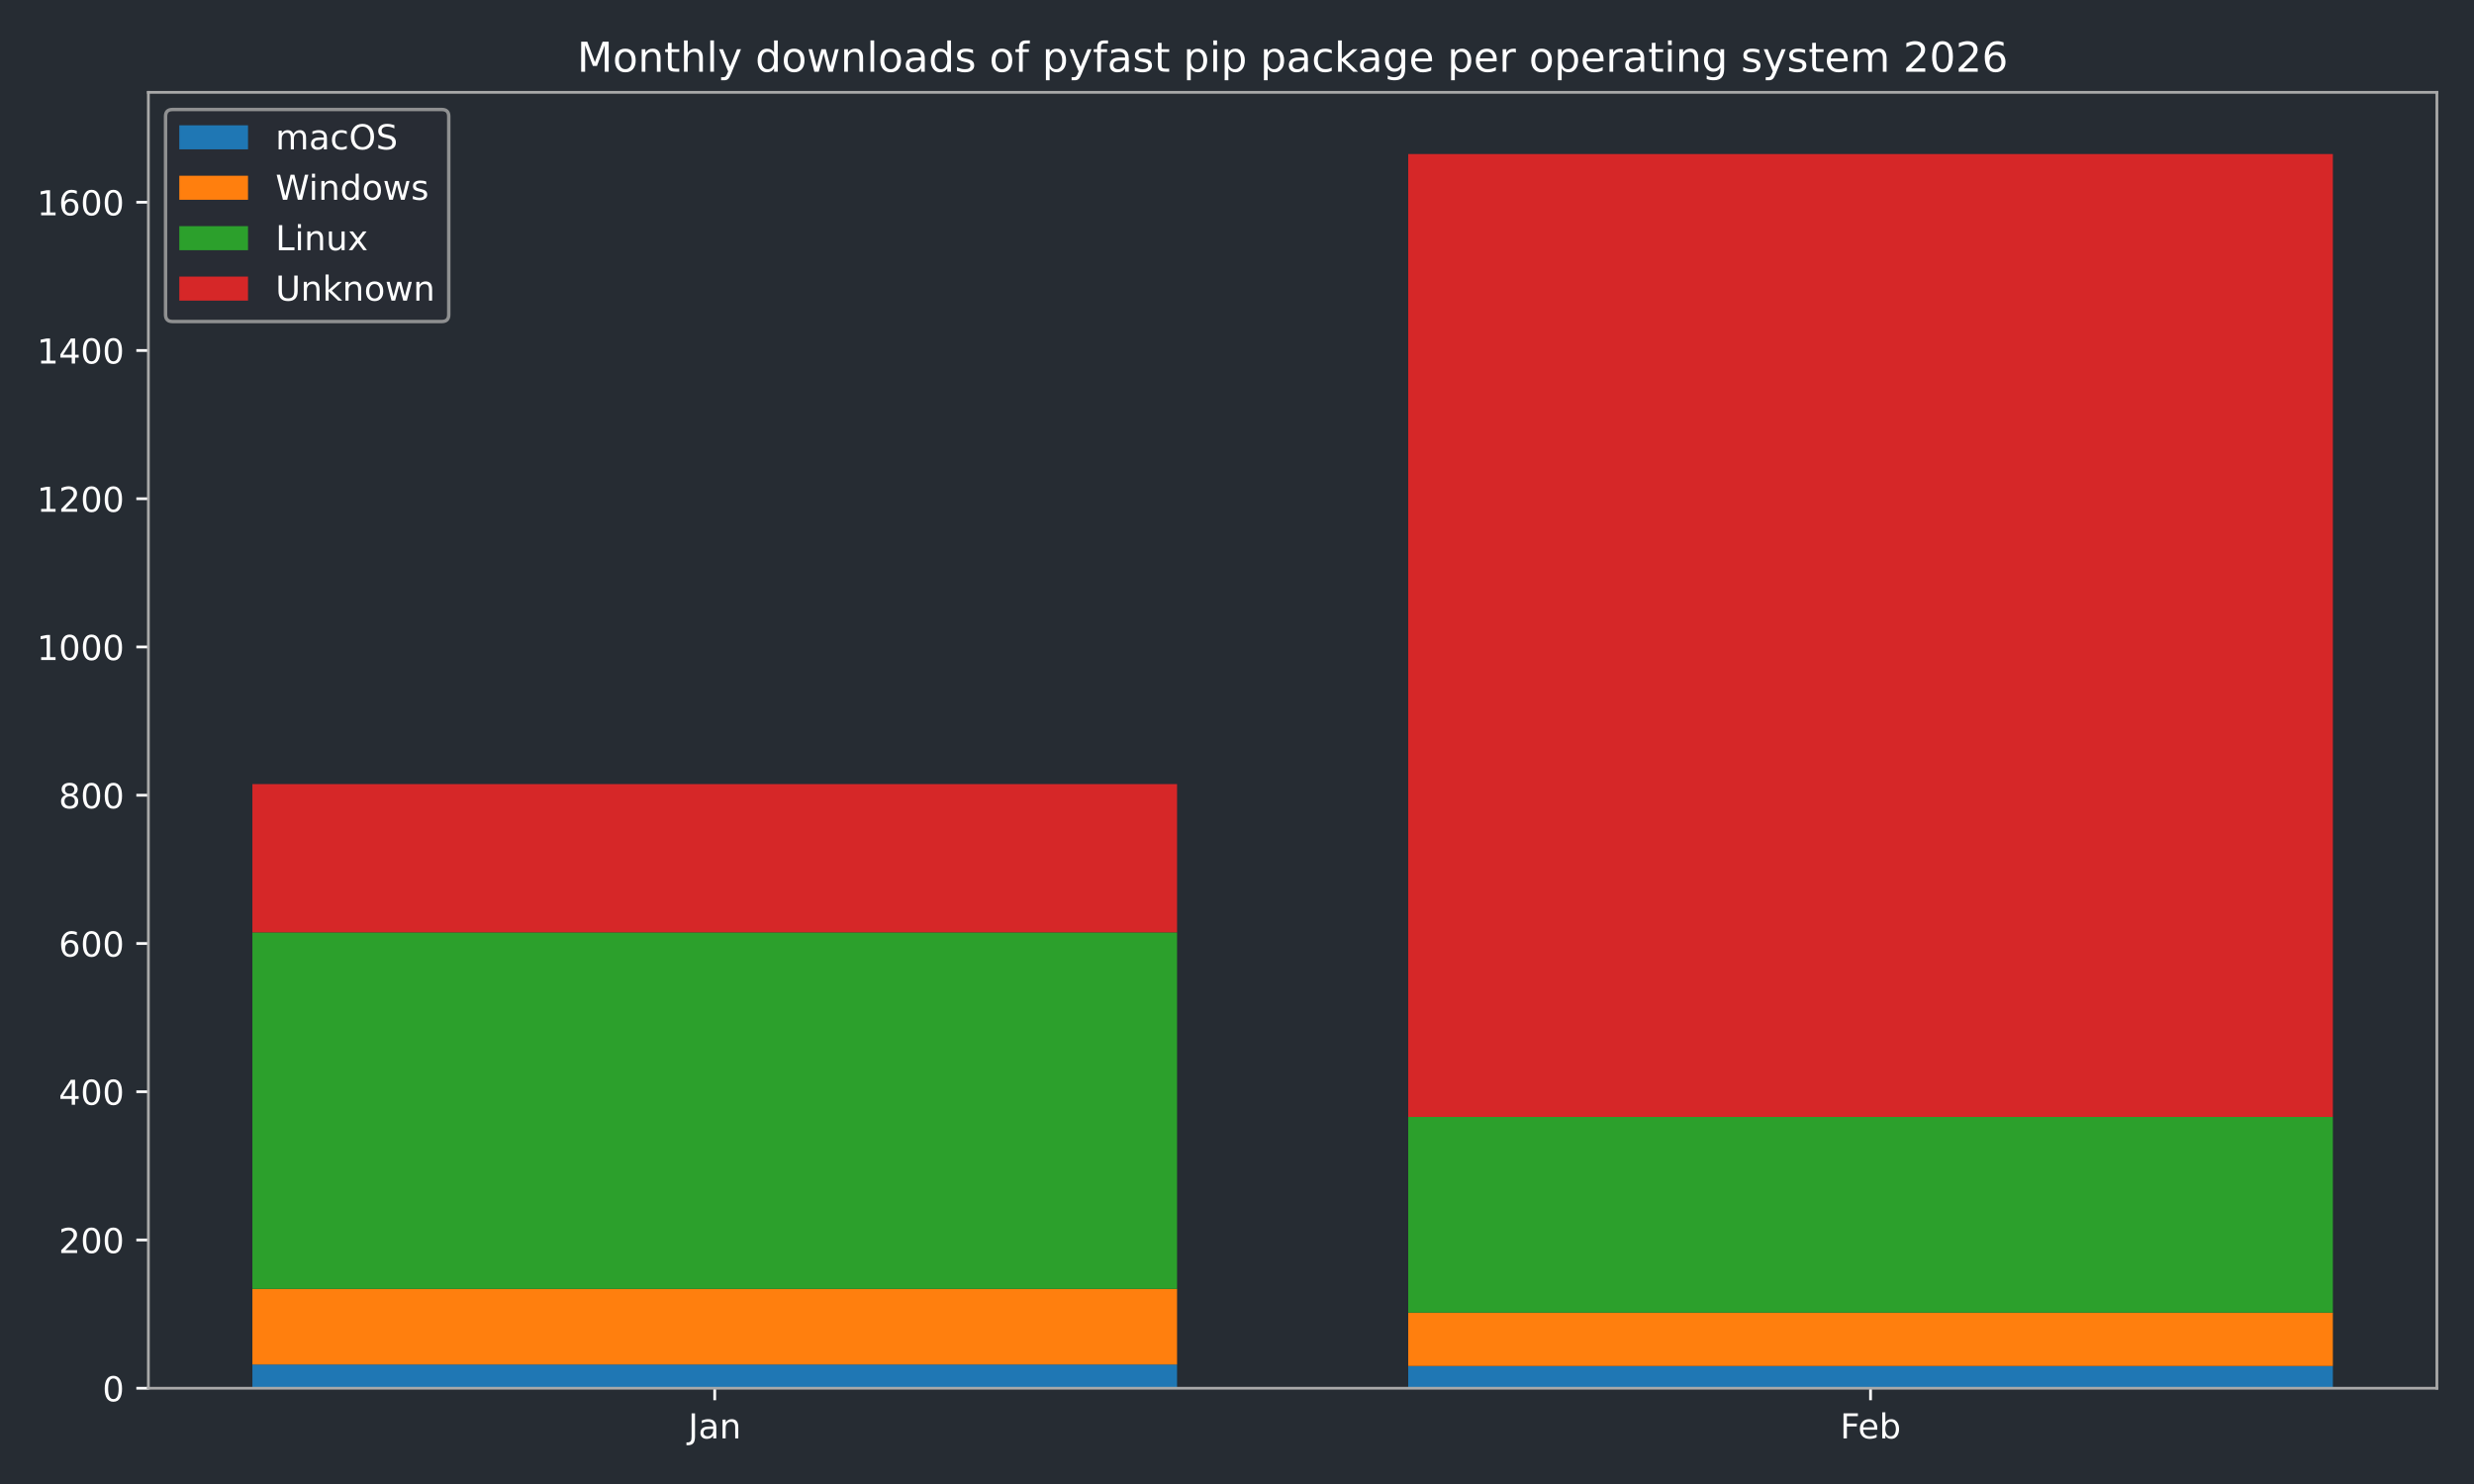
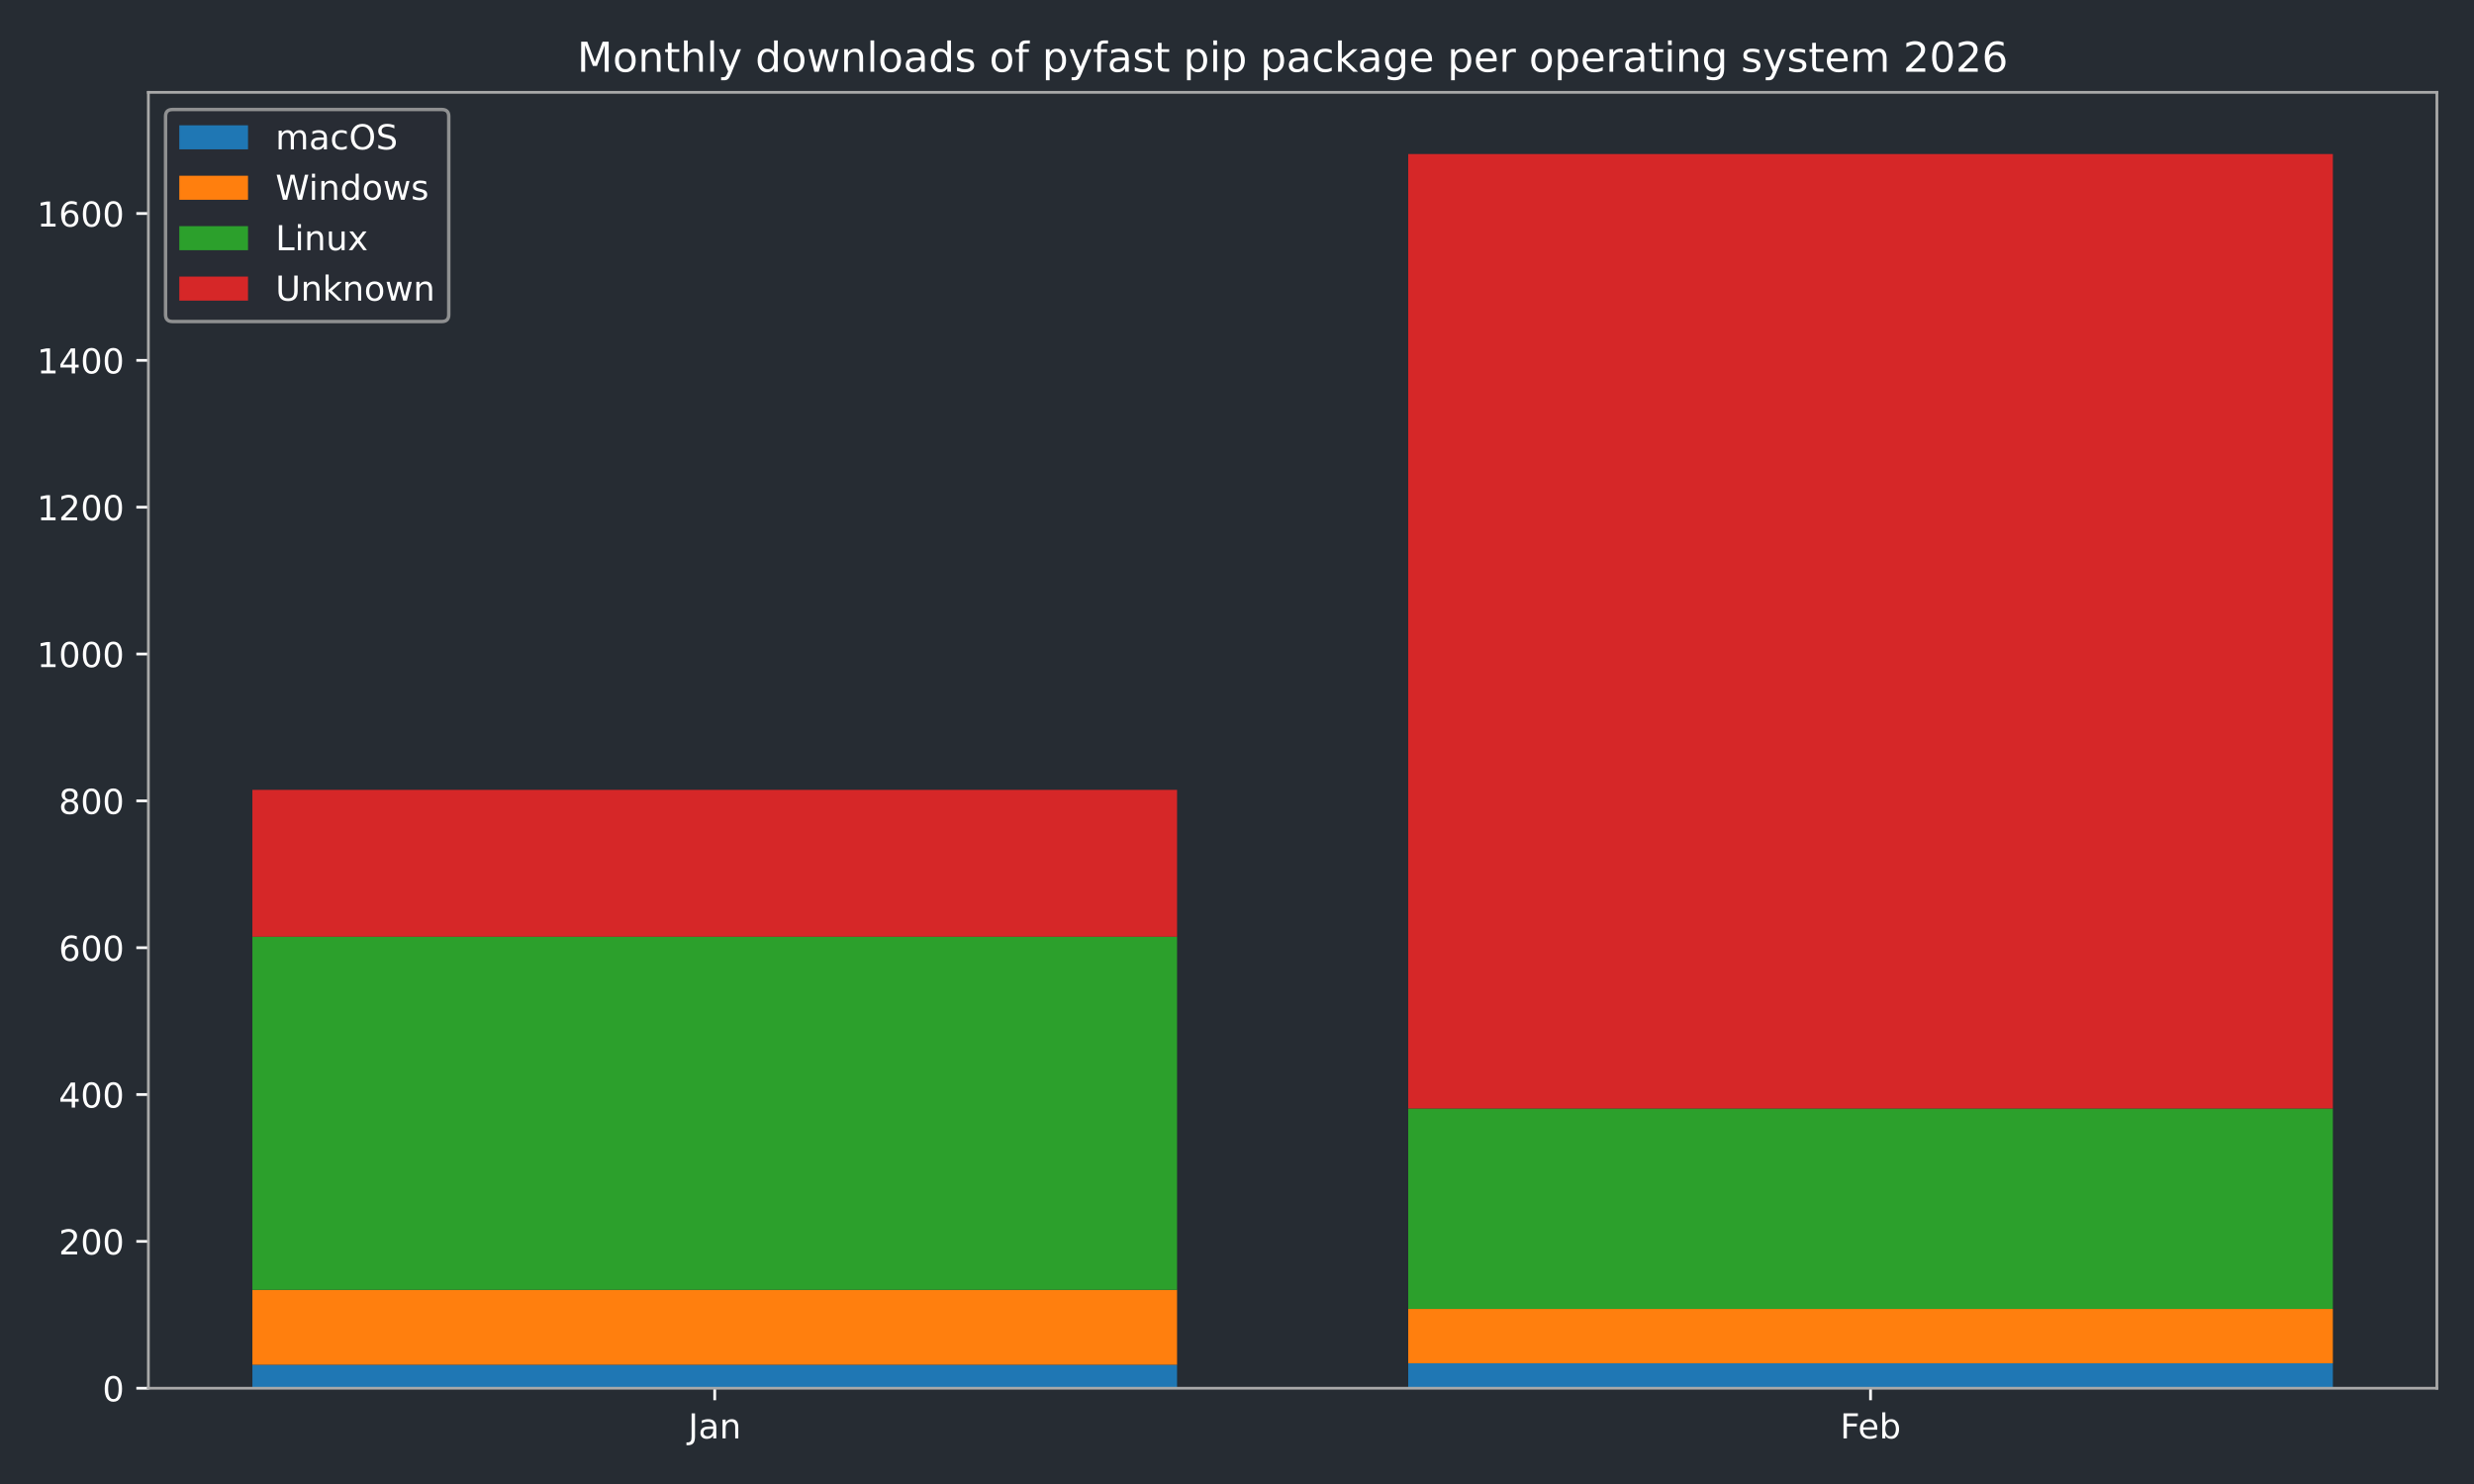
<svg xmlns="http://www.w3.org/2000/svg" xmlns:xlink="http://www.w3.org/1999/xlink" width="720pt" height="432pt" viewBox="0 0 720 432" version="1.1">
  <defs>
    <style type="text/css">*{stroke-linejoin: round; stroke-linecap: butt}</style>
  </defs>
  <g id="figure_1">
    <g id="patch_1">
      <path d="M 0 432  L 720 432  L 720 0  L 0 0  z " style="fill: #262c33" />
    </g>
    <g id="axes_1">
      <g id="patch_2">
        <path d="M 43.18 404.12  L 709.2 404.12  L 709.2 26.88  L 43.18 26.88  z " style="fill: #262c33" />
      </g>
      <g id="patch_3">
-         <path d="M 73.454 404.12  L 342.553 404.12  L 342.553 397.215  L 73.454 397.215  z " clip-path="url(#pef0b77d63d)" style="fill: #1f77b4" />
+         <path d="M 73.454 404.12  L 342.553 404.12  L 342.553 397.281  L 73.454 397.281  z " clip-path="url(#p36e31c969a)" style="fill: #1f77b4" />
      </g>
      <g id="patch_4">
-         <path d="M 409.827 404.12  L 678.926 404.12  L 678.926 397.647  L 409.827 397.647  z " clip-path="url(#pef0b77d63d)" style="fill: #1f77b4" />
+         <path d="M 409.827 404.12  L 678.926 404.12  L 678.926 396.853  L 409.827 396.853  z " clip-path="url(#p36e31c969a)" style="fill: #1f77b4" />
      </g>
      <g id="patch_5">
-         <path d="M 73.454 397.215  L 342.553 397.215  L 342.553 375.205  L 73.454 375.205  z " clip-path="url(#pef0b77d63d)" style="fill: #ff7f0e" />
+         <path d="M 73.454 397.281  L 342.553 397.281  L 342.553 375.48  L 73.454 375.48  z " clip-path="url(#p36e31c969a)" style="fill: #ff7f0e" />
      </g>
      <g id="patch_6">
-         <path d="M 409.827 397.647  L 678.926 397.647  L 678.926 382.11  L 409.827 382.11  z " clip-path="url(#pef0b77d63d)" style="fill: #ff7f0e" />
+         <path d="M 409.827 396.853  L 678.926 396.853  L 678.926 381.037  L 409.827 381.037  z " clip-path="url(#p36e31c969a)" style="fill: #ff7f0e" />
      </g>
      <g id="patch_7">
-         <path d="M 73.454 375.205  L 342.553 375.205  L 342.553 271.414  L 73.454 271.414  z " clip-path="url(#pef0b77d63d)" style="fill: #2ca02c" />
+         <path d="M 73.454 375.48  L 342.553 375.48  L 342.553 272.677  L 73.454 272.677  z " clip-path="url(#p36e31c969a)" style="fill: #2ca02c" />
      </g>
      <g id="patch_8">
-         <path d="M 409.827 382.11  L 678.926 382.11  L 678.926 325.144  L 409.827 325.144  z " clip-path="url(#pef0b77d63d)" style="fill: #2ca02c" />
+         <path d="M 409.827 381.037  L 678.926 381.037  L 678.926 322.69  L 409.827 322.69  z " clip-path="url(#p36e31c969a)" style="fill: #2ca02c" />
      </g>
      <g id="patch_9">
-         <path d="M 73.454 271.414  L 342.553 271.414  L 342.553 228.258  L 73.454 228.258  z " clip-path="url(#pef0b77d63d)" style="fill: #d62728" />
+         <path d="M 73.454 272.677  L 342.553 272.677  L 342.553 229.932  L 73.454 229.932  z " clip-path="url(#p36e31c969a)" style="fill: #d62728" />
      </g>
      <g id="patch_10">
-         <path d="M 409.827 325.144  L 678.926 325.144  L 678.926 44.844  L 409.827 44.844  z " clip-path="url(#pef0b77d63d)" style="fill: #d62728" />
+         <path d="M 409.827 322.69  L 678.926 322.69  L 678.926 44.844  L 409.827 44.844  z " clip-path="url(#p36e31c969a)" style="fill: #d62728" />
      </g>
      <g id="matplotlib.axis_1">
        <g id="xtick_1">
          <g id="line2d_1">
            <defs>
-               <path id="mf4a6180b9d" d="M 0 0  L 0 3.5  " style="stroke: #ffffff; stroke-width: 0.8" />
-             </defs>
-             <g>
-               <use xlink:href="#mf4a6180b9d" x="208.003" y="404.12" style="fill: #ffffff; stroke: #ffffff; stroke-width: 0.8" />
+               <path id="m9a041ff27e" d="M 0 0  L 0 3.5  " style="stroke: #ffffff; stroke-width: 0.8" />
+             </defs>
+             <g>
+               <use xlink:href="#m9a041ff27e" x="208.003" y="404.12" style="fill: #ffffff; stroke: #ffffff; stroke-width: 0.8" />
            </g>
          </g>
          <g id="text_1">
            <g style="fill: #ffffff" transform="translate(200.2953 418.7184) scale(0.1 -0.1)">
              <defs>
                <path id="DejaVuSans-4a" d="M 628 4666  L 1259 4666  L 1259 325  Q 1259 -519 939 -900  Q 619 -1281 -91 -1281  L -331 -1281  L -331 -750  L -134 -750  Q 284 -750 456 -515  Q 628 -281 628 325  L 628 4666  z " transform="scale(0.015625)" />
                <path id="DejaVuSans-61" d="M 2194 1759  Q 1497 1759 1228 1600  Q 959 1441 959 1056  Q 959 750 1161 570  Q 1363 391 1709 391  Q 2188 391 2477 730  Q 2766 1069 2766 1631  L 2766 1759  L 2194 1759  z M 3341 1997  L 3341 0  L 2766 0  L 2766 531  Q 2569 213 2275 61  Q 1981 -91 1556 -91  Q 1019 -91 701 211  Q 384 513 384 1019  Q 384 1609 779 1909  Q 1175 2209 1959 2209  L 2766 2209  L 2766 2266  Q 2766 2663 2505 2880  Q 2244 3097 1772 3097  Q 1472 3097 1187 3025  Q 903 2953 641 2809  L 641 3341  Q 956 3463 1253 3523  Q 1550 3584 1831 3584  Q 2591 3584 2966 3190  Q 3341 2797 3341 1997  z " transform="scale(0.015625)" />
                <path id="DejaVuSans-6e" d="M 3513 2113  L 3513 0  L 2938 0  L 2938 2094  Q 2938 2591 2744 2837  Q 2550 3084 2163 3084  Q 1697 3084 1428 2787  Q 1159 2491 1159 1978  L 1159 0  L 581 0  L 581 3500  L 1159 3500  L 1159 2956  Q 1366 3272 1645 3428  Q 1925 3584 2291 3584  Q 2894 3584 3203 3211  Q 3513 2838 3513 2113  z " transform="scale(0.015625)" />
              </defs>
              <use xlink:href="#DejaVuSans-4a" />
              <use xlink:href="#DejaVuSans-61" transform="translate(29.49219 0)" />
              <use xlink:href="#DejaVuSans-6e" transform="translate(90.77148 0)" />
            </g>
          </g>
        </g>
        <g id="xtick_2">
          <g id="line2d_2">
            <g>
-               <use xlink:href="#mf4a6180b9d" x="544.377" y="404.12" style="fill: #ffffff; stroke: #ffffff; stroke-width: 0.8" />
+               <use xlink:href="#m9a041ff27e" x="544.377" y="404.12" style="fill: #ffffff; stroke: #ffffff; stroke-width: 0.8" />
            </g>
          </g>
          <g id="text_2">
            <g style="fill: #ffffff" transform="translate(535.5253 418.7184) scale(0.1 -0.1)">
              <defs>
                <path id="DejaVuSans-46" d="M 628 4666  L 3309 4666  L 3309 4134  L 1259 4134  L 1259 2759  L 3109 2759  L 3109 2228  L 1259 2228  L 1259 0  L 628 0  L 628 4666  z " transform="scale(0.015625)" />
                <path id="DejaVuSans-65" d="M 3597 1894  L 3597 1613  L 953 1613  Q 991 1019 1311 708  Q 1631 397 2203 397  Q 2534 397 2845 478  Q 3156 559 3463 722  L 3463 178  Q 3153 47 2828 -22  Q 2503 -91 2169 -91  Q 1331 -91 842 396  Q 353 884 353 1716  Q 353 2575 817 3079  Q 1281 3584 2069 3584  Q 2775 3584 3186 3129  Q 3597 2675 3597 1894  z M 3022 2063  Q 3016 2534 2758 2815  Q 2500 3097 2075 3097  Q 1594 3097 1305 2825  Q 1016 2553 972 2059  L 3022 2063  z " transform="scale(0.015625)" />
                <path id="DejaVuSans-62" d="M 3116 1747  Q 3116 2381 2855 2742  Q 2594 3103 2138 3103  Q 1681 3103 1420 2742  Q 1159 2381 1159 1747  Q 1159 1113 1420 752  Q 1681 391 2138 391  Q 2594 391 2855 752  Q 3116 1113 3116 1747  z M 1159 2969  Q 1341 3281 1617 3432  Q 1894 3584 2278 3584  Q 2916 3584 3314 3078  Q 3713 2572 3713 1747  Q 3713 922 3314 415  Q 2916 -91 2278 -91  Q 1894 -91 1617 61  Q 1341 213 1159 525  L 1159 0  L 581 0  L 581 4863  L 1159 4863  L 1159 2969  z " transform="scale(0.015625)" />
              </defs>
              <use xlink:href="#DejaVuSans-46" />
              <use xlink:href="#DejaVuSans-65" transform="translate(52.01953 0)" />
              <use xlink:href="#DejaVuSans-62" transform="translate(113.543 0)" />
            </g>
          </g>
        </g>
      </g>
      <g id="matplotlib.axis_2">
        <g id="ytick_1">
          <g id="line2d_3">
            <defs>
-               <path id="m2ab99f126d" d="M 0 0  L -3.5 0  " style="stroke: #ffffff; stroke-width: 0.8" />
-             </defs>
-             <g>
-               <use xlink:href="#m2ab99f126d" x="43.18" y="404.12" style="fill: #ffffff; stroke: #ffffff; stroke-width: 0.8" />
+               <path id="mcb99007320" d="M 0 0  L -3.5 0  " style="stroke: #ffffff; stroke-width: 0.8" />
+             </defs>
+             <g>
+               <use xlink:href="#mcb99007320" x="43.18" y="404.12" style="fill: #ffffff; stroke: #ffffff; stroke-width: 0.8" />
            </g>
          </g>
          <g id="text_3">
            <g style="fill: #ffffff" transform="translate(29.8175 407.9192) scale(0.1 -0.1)">
              <defs>
                <path id="DejaVuSans-30" d="M 2034 4250  Q 1547 4250 1301 3770  Q 1056 3291 1056 2328  Q 1056 1369 1301 889  Q 1547 409 2034 409  Q 2525 409 2770 889  Q 3016 1369 3016 2328  Q 3016 3291 2770 3770  Q 2525 4250 2034 4250  z M 2034 4750  Q 2819 4750 3233 4129  Q 3647 3509 3647 2328  Q 3647 1150 3233 529  Q 2819 -91 2034 -91  Q 1250 -91 836 529  Q 422 1150 422 2328  Q 422 3509 836 4129  Q 1250 4750 2034 4750  z " transform="scale(0.015625)" />
              </defs>
              <use xlink:href="#DejaVuSans-30" />
            </g>
          </g>
        </g>
        <g id="ytick_2">
          <g id="line2d_4">
            <g>
-               <use xlink:href="#m2ab99f126d" x="43.18" y="360.964" style="fill: #ffffff; stroke: #ffffff; stroke-width: 0.8" />
+               <use xlink:href="#mcb99007320" x="43.18" y="361.374" style="fill: #ffffff; stroke: #ffffff; stroke-width: 0.8" />
            </g>
          </g>
          <g id="text_4">
-             <g style="fill: #ffffff" transform="translate(17.0925 364.7629) scale(0.1 -0.1)">
+             <g style="fill: #ffffff" transform="translate(17.0925 365.1737) scale(0.1 -0.1)">
              <defs>
                <path id="DejaVuSans-32" d="M 1228 531  L 3431 531  L 3431 0  L 469 0  L 469 531  Q 828 903 1448 1529  Q 2069 2156 2228 2338  Q 2531 2678 2651 2914  Q 2772 3150 2772 3378  Q 2772 3750 2511 3984  Q 2250 4219 1831 4219  Q 1534 4219 1204 4116  Q 875 4013 500 3803  L 500 4441  Q 881 4594 1212 4672  Q 1544 4750 1819 4750  Q 2544 4750 2975 4387  Q 3406 4025 3406 3419  Q 3406 3131 3298 2873  Q 3191 2616 2906 2266  Q 2828 2175 2409 1742  Q 1991 1309 1228 531  z " transform="scale(0.015625)" />
              </defs>
              <use xlink:href="#DejaVuSans-32" />
              <use xlink:href="#DejaVuSans-30" transform="translate(63.62305 0)" />
              <use xlink:href="#DejaVuSans-30" transform="translate(127.2461 0)" />
            </g>
          </g>
        </g>
        <g id="ytick_3">
          <g id="line2d_5">
            <g>
-               <use xlink:href="#m2ab99f126d" x="43.18" y="317.807" style="fill: #ffffff; stroke: #ffffff; stroke-width: 0.8" />
+               <use xlink:href="#mcb99007320" x="43.18" y="318.629" style="fill: #ffffff; stroke: #ffffff; stroke-width: 0.8" />
            </g>
          </g>
          <g id="text_5">
-             <g style="fill: #ffffff" transform="translate(17.0925 321.6066) scale(0.1 -0.1)">
+             <g style="fill: #ffffff" transform="translate(17.0925 322.4282) scale(0.1 -0.1)">
              <defs>
                <path id="DejaVuSans-34" d="M 2419 4116  L 825 1625  L 2419 1625  L 2419 4116  z M 2253 4666  L 3047 4666  L 3047 1625  L 3713 1625  L 3713 1100  L 3047 1100  L 3047 0  L 2419 0  L 2419 1100  L 313 1100  L 313 1709  L 2253 4666  z " transform="scale(0.015625)" />
              </defs>
              <use xlink:href="#DejaVuSans-34" />
              <use xlink:href="#DejaVuSans-30" transform="translate(63.62305 0)" />
              <use xlink:href="#DejaVuSans-30" transform="translate(127.2461 0)" />
            </g>
          </g>
        </g>
        <g id="ytick_4">
          <g id="line2d_6">
            <g>
-               <use xlink:href="#m2ab99f126d" x="43.18" y="274.651" style="fill: #ffffff; stroke: #ffffff; stroke-width: 0.8" />
+               <use xlink:href="#mcb99007320" x="43.18" y="275.883" style="fill: #ffffff; stroke: #ffffff; stroke-width: 0.8" />
            </g>
          </g>
          <g id="text_6">
-             <g style="fill: #ffffff" transform="translate(17.0925 278.4503) scale(0.1 -0.1)">
+             <g style="fill: #ffffff" transform="translate(17.0925 279.6826) scale(0.1 -0.1)">
              <defs>
                <path id="DejaVuSans-36" d="M 2113 2584  Q 1688 2584 1439 2293  Q 1191 2003 1191 1497  Q 1191 994 1439 701  Q 1688 409 2113 409  Q 2538 409 2786 701  Q 3034 994 3034 1497  Q 3034 2003 2786 2293  Q 2538 2584 2113 2584  z M 3366 4563  L 3366 3988  Q 3128 4100 2886 4159  Q 2644 4219 2406 4219  Q 1781 4219 1451 3797  Q 1122 3375 1075 2522  Q 1259 2794 1537 2939  Q 1816 3084 2150 3084  Q 2853 3084 3261 2657  Q 3669 2231 3669 1497  Q 3669 778 3244 343  Q 2819 -91 2113 -91  Q 1303 -91 875 529  Q 447 1150 447 2328  Q 447 3434 972 4092  Q 1497 4750 2381 4750  Q 2619 4750 2861 4703  Q 3103 4656 3366 4563  z " transform="scale(0.015625)" />
              </defs>
              <use xlink:href="#DejaVuSans-36" />
              <use xlink:href="#DejaVuSans-30" transform="translate(63.62305 0)" />
              <use xlink:href="#DejaVuSans-30" transform="translate(127.2461 0)" />
            </g>
          </g>
        </g>
        <g id="ytick_5">
          <g id="line2d_7">
            <g>
-               <use xlink:href="#m2ab99f126d" x="43.18" y="231.495" style="fill: #ffffff; stroke: #ffffff; stroke-width: 0.8" />
+               <use xlink:href="#mcb99007320" x="43.18" y="233.138" style="fill: #ffffff; stroke: #ffffff; stroke-width: 0.8" />
            </g>
          </g>
          <g id="text_7">
-             <g style="fill: #ffffff" transform="translate(17.0925 235.294) scale(0.1 -0.1)">
+             <g style="fill: #ffffff" transform="translate(17.0925 236.9371) scale(0.1 -0.1)">
              <defs>
                <path id="DejaVuSans-38" d="M 2034 2216  Q 1584 2216 1326 1975  Q 1069 1734 1069 1313  Q 1069 891 1326 650  Q 1584 409 2034 409  Q 2484 409 2743 651  Q 3003 894 3003 1313  Q 3003 1734 2745 1975  Q 2488 2216 2034 2216  z M 1403 2484  Q 997 2584 770 2862  Q 544 3141 544 3541  Q 544 4100 942 4425  Q 1341 4750 2034 4750  Q 2731 4750 3128 4425  Q 3525 4100 3525 3541  Q 3525 3141 3298 2862  Q 3072 2584 2669 2484  Q 3125 2378 3379 2068  Q 3634 1759 3634 1313  Q 3634 634 3220 271  Q 2806 -91 2034 -91  Q 1263 -91 848 271  Q 434 634 434 1313  Q 434 1759 690 2068  Q 947 2378 1403 2484  z M 1172 3481  Q 1172 3119 1398 2916  Q 1625 2713 2034 2713  Q 2441 2713 2670 2916  Q 2900 3119 2900 3481  Q 2900 3844 2670 4047  Q 2441 4250 2034 4250  Q 1625 4250 1398 4047  Q 1172 3844 1172 3481  z " transform="scale(0.015625)" />
              </defs>
              <use xlink:href="#DejaVuSans-38" />
              <use xlink:href="#DejaVuSans-30" transform="translate(63.62305 0)" />
              <use xlink:href="#DejaVuSans-30" transform="translate(127.2461 0)" />
            </g>
          </g>
        </g>
        <g id="ytick_6">
          <g id="line2d_8">
            <g>
-               <use xlink:href="#m2ab99f126d" x="43.18" y="188.339" style="fill: #ffffff; stroke: #ffffff; stroke-width: 0.8" />
+               <use xlink:href="#mcb99007320" x="43.18" y="190.392" style="fill: #ffffff; stroke: #ffffff; stroke-width: 0.8" />
            </g>
          </g>
          <g id="text_8">
-             <g style="fill: #ffffff" transform="translate(10.73 192.1377) scale(0.1 -0.1)">
+             <g style="fill: #ffffff" transform="translate(10.73 194.1916) scale(0.1 -0.1)">
              <defs>
                <path id="DejaVuSans-31" d="M 794 531  L 1825 531  L 1825 4091  L 703 3866  L 703 4441  L 1819 4666  L 2450 4666  L 2450 531  L 3481 531  L 3481 0  L 794 0  L 794 531  z " transform="scale(0.015625)" />
              </defs>
              <use xlink:href="#DejaVuSans-31" />
              <use xlink:href="#DejaVuSans-30" transform="translate(63.62305 0)" />
              <use xlink:href="#DejaVuSans-30" transform="translate(127.2461 0)" />
              <use xlink:href="#DejaVuSans-30" transform="translate(190.8691 0)" />
            </g>
          </g>
        </g>
        <g id="ytick_7">
          <g id="line2d_9">
            <g>
-               <use xlink:href="#m2ab99f126d" x="43.18" y="145.182" style="fill: #ffffff; stroke: #ffffff; stroke-width: 0.8" />
+               <use xlink:href="#mcb99007320" x="43.18" y="147.647" style="fill: #ffffff; stroke: #ffffff; stroke-width: 0.8" />
            </g>
          </g>
          <g id="text_9">
-             <g style="fill: #ffffff" transform="translate(10.73 148.9814) scale(0.1 -0.1)">
+             <g style="fill: #ffffff" transform="translate(10.73 151.446) scale(0.1 -0.1)">
              <use xlink:href="#DejaVuSans-31" />
              <use xlink:href="#DejaVuSans-32" transform="translate(63.62305 0)" />
              <use xlink:href="#DejaVuSans-30" transform="translate(127.2461 0)" />
              <use xlink:href="#DejaVuSans-30" transform="translate(190.8691 0)" />
            </g>
          </g>
        </g>
        <g id="ytick_8">
          <g id="line2d_10">
            <g>
-               <use xlink:href="#m2ab99f126d" x="43.18" y="102.026" style="fill: #ffffff; stroke: #ffffff; stroke-width: 0.8" />
+               <use xlink:href="#mcb99007320" x="43.18" y="104.901" style="fill: #ffffff; stroke: #ffffff; stroke-width: 0.8" />
            </g>
          </g>
          <g id="text_10">
-             <g style="fill: #ffffff" transform="translate(10.73 105.8251) scale(0.1 -0.1)">
+             <g style="fill: #ffffff" transform="translate(10.73 108.7005) scale(0.1 -0.1)">
              <use xlink:href="#DejaVuSans-31" />
              <use xlink:href="#DejaVuSans-34" transform="translate(63.62305 0)" />
              <use xlink:href="#DejaVuSans-30" transform="translate(127.2461 0)" />
              <use xlink:href="#DejaVuSans-30" transform="translate(190.8691 0)" />
            </g>
          </g>
        </g>
        <g id="ytick_9">
          <g id="line2d_11">
            <g>
-               <use xlink:href="#m2ab99f126d" x="43.18" y="58.87" style="fill: #ffffff; stroke: #ffffff; stroke-width: 0.8" />
+               <use xlink:href="#mcb99007320" x="43.18" y="62.156" style="fill: #ffffff; stroke: #ffffff; stroke-width: 0.8" />
            </g>
          </g>
          <g id="text_11">
-             <g style="fill: #ffffff" transform="translate(10.73 62.66882) scale(0.1 -0.1)">
+             <g style="fill: #ffffff" transform="translate(10.73 65.95497) scale(0.1 -0.1)">
              <use xlink:href="#DejaVuSans-31" />
              <use xlink:href="#DejaVuSans-36" transform="translate(63.62305 0)" />
              <use xlink:href="#DejaVuSans-30" transform="translate(127.2461 0)" />
              <use xlink:href="#DejaVuSans-30" transform="translate(190.8691 0)" />
            </g>
          </g>
        </g>
      </g>
      <g id="patch_11">
        <path d="M 43.18 404.12  L 43.18 26.88  " style="fill: none; stroke: #a9a9a9; stroke-width: 0.8; stroke-linejoin: miter; stroke-linecap: square" />
      </g>
      <g id="patch_12">
        <path d="M 709.2 404.12  L 709.2 26.88  " style="fill: none; stroke: #a9a9a9; stroke-width: 0.8; stroke-linejoin: miter; stroke-linecap: square" />
      </g>
      <g id="patch_13">
        <path d="M 43.18 404.12  L 709.2 404.12  " style="fill: none; stroke: #a9a9a9; stroke-width: 0.8; stroke-linejoin: miter; stroke-linecap: square" />
      </g>
      <g id="patch_14">
        <path d="M 43.18 26.88  L 709.2 26.88  " style="fill: none; stroke: #a9a9a9; stroke-width: 0.8; stroke-linejoin: miter; stroke-linecap: square" />
      </g>
      <g id="text_12">
        <g style="fill: #ffffff" transform="translate(167.9628 20.88) scale(0.12 -0.12)">
          <defs>
            <path id="DejaVuSans-4d" d="M 628 4666  L 1569 4666  L 2759 1491  L 3956 4666  L 4897 4666  L 4897 0  L 4281 0  L 4281 4097  L 3078 897  L 2444 897  L 1241 4097  L 1241 0  L 628 0  L 628 4666  z " transform="scale(0.015625)" />
            <path id="DejaVuSans-6f" d="M 1959 3097  Q 1497 3097 1228 2736  Q 959 2375 959 1747  Q 959 1119 1226 758  Q 1494 397 1959 397  Q 2419 397 2687 759  Q 2956 1122 2956 1747  Q 2956 2369 2687 2733  Q 2419 3097 1959 3097  z M 1959 3584  Q 2709 3584 3137 3096  Q 3566 2609 3566 1747  Q 3566 888 3137 398  Q 2709 -91 1959 -91  Q 1206 -91 779 398  Q 353 888 353 1747  Q 353 2609 779 3096  Q 1206 3584 1959 3584  z " transform="scale(0.015625)" />
            <path id="DejaVuSans-74" d="M 1172 4494  L 1172 3500  L 2356 3500  L 2356 3053  L 1172 3053  L 1172 1153  Q 1172 725 1289 603  Q 1406 481 1766 481  L 2356 481  L 2356 0  L 1766 0  Q 1100 0 847 248  Q 594 497 594 1153  L 594 3053  L 172 3053  L 172 3500  L 594 3500  L 594 4494  L 1172 4494  z " transform="scale(0.015625)" />
            <path id="DejaVuSans-68" d="M 3513 2113  L 3513 0  L 2938 0  L 2938 2094  Q 2938 2591 2744 2837  Q 2550 3084 2163 3084  Q 1697 3084 1428 2787  Q 1159 2491 1159 1978  L 1159 0  L 581 0  L 581 4863  L 1159 4863  L 1159 2956  Q 1366 3272 1645 3428  Q 1925 3584 2291 3584  Q 2894 3584 3203 3211  Q 3513 2838 3513 2113  z " transform="scale(0.015625)" />
            <path id="DejaVuSans-6c" d="M 603 4863  L 1178 4863  L 1178 0  L 603 0  L 603 4863  z " transform="scale(0.015625)" />
            <path id="DejaVuSans-79" d="M 2059 -325  Q 1816 -950 1584 -1140  Q 1353 -1331 966 -1331  L 506 -1331  L 506 -850  L 844 -850  Q 1081 -850 1212 -737  Q 1344 -625 1503 -206  L 1606 56  L 191 3500  L 800 3500  L 1894 763  L 2988 3500  L 3597 3500  L 2059 -325  z " transform="scale(0.015625)" />
            <path id="DejaVuSans-20" transform="scale(0.015625)" />
            <path id="DejaVuSans-64" d="M 2906 2969  L 2906 4863  L 3481 4863  L 3481 0  L 2906 0  L 2906 525  Q 2725 213 2448 61  Q 2172 -91 1784 -91  Q 1150 -91 751 415  Q 353 922 353 1747  Q 353 2572 751 3078  Q 1150 3584 1784 3584  Q 2172 3584 2448 3432  Q 2725 3281 2906 2969  z M 947 1747  Q 947 1113 1208 752  Q 1469 391 1925 391  Q 2381 391 2643 752  Q 2906 1113 2906 1747  Q 2906 2381 2643 2742  Q 2381 3103 1925 3103  Q 1469 3103 1208 2742  Q 947 2381 947 1747  z " transform="scale(0.015625)" />
            <path id="DejaVuSans-77" d="M 269 3500  L 844 3500  L 1563 769  L 2278 3500  L 2956 3500  L 3675 769  L 4391 3500  L 4966 3500  L 4050 0  L 3372 0  L 2619 2869  L 1863 0  L 1184 0  L 269 3500  z " transform="scale(0.015625)" />
            <path id="DejaVuSans-73" d="M 2834 3397  L 2834 2853  Q 2591 2978 2328 3040  Q 2066 3103 1784 3103  Q 1356 3103 1142 2972  Q 928 2841 928 2578  Q 928 2378 1081 2264  Q 1234 2150 1697 2047  L 1894 2003  Q 2506 1872 2764 1633  Q 3022 1394 3022 966  Q 3022 478 2636 193  Q 2250 -91 1575 -91  Q 1294 -91 989 -36  Q 684 19 347 128  L 347 722  Q 666 556 975 473  Q 1284 391 1588 391  Q 1994 391 2212 530  Q 2431 669 2431 922  Q 2431 1156 2273 1281  Q 2116 1406 1581 1522  L 1381 1569  Q 847 1681 609 1914  Q 372 2147 372 2553  Q 372 3047 722 3315  Q 1072 3584 1716 3584  Q 2034 3584 2315 3537  Q 2597 3491 2834 3397  z " transform="scale(0.015625)" />
            <path id="DejaVuSans-66" d="M 2375 4863  L 2375 4384  L 1825 4384  Q 1516 4384 1395 4259  Q 1275 4134 1275 3809  L 1275 3500  L 2222 3500  L 2222 3053  L 1275 3053  L 1275 0  L 697 0  L 697 3053  L 147 3053  L 147 3500  L 697 3500  L 697 3744  Q 697 4328 969 4595  Q 1241 4863 1831 4863  L 2375 4863  z " transform="scale(0.015625)" />
            <path id="DejaVuSans-70" d="M 1159 525  L 1159 -1331  L 581 -1331  L 581 3500  L 1159 3500  L 1159 2969  Q 1341 3281 1617 3432  Q 1894 3584 2278 3584  Q 2916 3584 3314 3078  Q 3713 2572 3713 1747  Q 3713 922 3314 415  Q 2916 -91 2278 -91  Q 1894 -91 1617 61  Q 1341 213 1159 525  z M 3116 1747  Q 3116 2381 2855 2742  Q 2594 3103 2138 3103  Q 1681 3103 1420 2742  Q 1159 2381 1159 1747  Q 1159 1113 1420 752  Q 1681 391 2138 391  Q 2594 391 2855 752  Q 3116 1113 3116 1747  z " transform="scale(0.015625)" />
            <path id="DejaVuSans-69" d="M 603 3500  L 1178 3500  L 1178 0  L 603 0  L 603 3500  z M 603 4863  L 1178 4863  L 1178 4134  L 603 4134  L 603 4863  z " transform="scale(0.015625)" />
            <path id="DejaVuSans-63" d="M 3122 3366  L 3122 2828  Q 2878 2963 2633 3030  Q 2388 3097 2138 3097  Q 1578 3097 1268 2742  Q 959 2388 959 1747  Q 959 1106 1268 751  Q 1578 397 2138 397  Q 2388 397 2633 464  Q 2878 531 3122 666  L 3122 134  Q 2881 22 2623 -34  Q 2366 -91 2075 -91  Q 1284 -91 818 406  Q 353 903 353 1747  Q 353 2603 823 3093  Q 1294 3584 2113 3584  Q 2378 3584 2631 3529  Q 2884 3475 3122 3366  z " transform="scale(0.015625)" />
            <path id="DejaVuSans-6b" d="M 581 4863  L 1159 4863  L 1159 1991  L 2875 3500  L 3609 3500  L 1753 1863  L 3688 0  L 2938 0  L 1159 1709  L 1159 0  L 581 0  L 581 4863  z " transform="scale(0.015625)" />
            <path id="DejaVuSans-67" d="M 2906 1791  Q 2906 2416 2648 2759  Q 2391 3103 1925 3103  Q 1463 3103 1205 2759  Q 947 2416 947 1791  Q 947 1169 1205 825  Q 1463 481 1925 481  Q 2391 481 2648 825  Q 2906 1169 2906 1791  z M 3481 434  Q 3481 -459 3084 -895  Q 2688 -1331 1869 -1331  Q 1566 -1331 1297 -1286  Q 1028 -1241 775 -1147  L 775 -588  Q 1028 -725 1275 -790  Q 1522 -856 1778 -856  Q 2344 -856 2625 -561  Q 2906 -266 2906 331  L 2906 616  Q 2728 306 2450 153  Q 2172 0 1784 0  Q 1141 0 747 490  Q 353 981 353 1791  Q 353 2603 747 3093  Q 1141 3584 1784 3584  Q 2172 3584 2450 3431  Q 2728 3278 2906 2969  L 2906 3500  L 3481 3500  L 3481 434  z " transform="scale(0.015625)" />
            <path id="DejaVuSans-72" d="M 2631 2963  Q 2534 3019 2420 3045  Q 2306 3072 2169 3072  Q 1681 3072 1420 2755  Q 1159 2438 1159 1844  L 1159 0  L 581 0  L 581 3500  L 1159 3500  L 1159 2956  Q 1341 3275 1631 3429  Q 1922 3584 2338 3584  Q 2397 3584 2469 3576  Q 2541 3569 2628 3553  L 2631 2963  z " transform="scale(0.015625)" />
            <path id="DejaVuSans-6d" d="M 3328 2828  Q 3544 3216 3844 3400  Q 4144 3584 4550 3584  Q 5097 3584 5394 3201  Q 5691 2819 5691 2113  L 5691 0  L 5113 0  L 5113 2094  Q 5113 2597 4934 2840  Q 4756 3084 4391 3084  Q 3944 3084 3684 2787  Q 3425 2491 3425 1978  L 3425 0  L 2847 0  L 2847 2094  Q 2847 2600 2669 2842  Q 2491 3084 2119 3084  Q 1678 3084 1418 2786  Q 1159 2488 1159 1978  L 1159 0  L 581 0  L 581 3500  L 1159 3500  L 1159 2956  Q 1356 3278 1631 3431  Q 1906 3584 2284 3584  Q 2666 3584 2933 3390  Q 3200 3197 3328 2828  z " transform="scale(0.015625)" />
          </defs>
          <use xlink:href="#DejaVuSans-4d" />
          <use xlink:href="#DejaVuSans-6f" transform="translate(86.2793 0)" />
          <use xlink:href="#DejaVuSans-6e" transform="translate(147.4609 0)" />
          <use xlink:href="#DejaVuSans-74" transform="translate(210.8398 0)" />
          <use xlink:href="#DejaVuSans-68" transform="translate(250.0488 0)" />
          <use xlink:href="#DejaVuSans-6c" transform="translate(313.4277 0)" />
          <use xlink:href="#DejaVuSans-79" transform="translate(341.2109 0)" />
          <use xlink:href="#DejaVuSans-20" transform="translate(400.3906 0)" />
          <use xlink:href="#DejaVuSans-64" transform="translate(432.1777 0)" />
          <use xlink:href="#DejaVuSans-6f" transform="translate(495.6543 0)" />
          <use xlink:href="#DejaVuSans-77" transform="translate(556.8359 0)" />
          <use xlink:href="#DejaVuSans-6e" transform="translate(638.623 0)" />
          <use xlink:href="#DejaVuSans-6c" transform="translate(702.002 0)" />
          <use xlink:href="#DejaVuSans-6f" transform="translate(729.7852 0)" />
          <use xlink:href="#DejaVuSans-61" transform="translate(790.9668 0)" />
          <use xlink:href="#DejaVuSans-64" transform="translate(852.2461 0)" />
          <use xlink:href="#DejaVuSans-73" transform="translate(915.7227 0)" />
          <use xlink:href="#DejaVuSans-20" transform="translate(967.8223 0)" />
          <use xlink:href="#DejaVuSans-6f" transform="translate(999.6094 0)" />
          <use xlink:href="#DejaVuSans-66" transform="translate(1060.791 0)" />
          <use xlink:href="#DejaVuSans-20" transform="translate(1095.996 0)" />
          <use xlink:href="#DejaVuSans-70" transform="translate(1127.783 0)" />
          <use xlink:href="#DejaVuSans-79" transform="translate(1191.26 0)" />
          <use xlink:href="#DejaVuSans-66" transform="translate(1250.439 0)" />
          <use xlink:href="#DejaVuSans-61" transform="translate(1285.645 0)" />
          <use xlink:href="#DejaVuSans-73" transform="translate(1346.924 0)" />
          <use xlink:href="#DejaVuSans-74" transform="translate(1399.023 0)" />
          <use xlink:href="#DejaVuSans-20" transform="translate(1438.232 0)" />
          <use xlink:href="#DejaVuSans-70" transform="translate(1470.02 0)" />
          <use xlink:href="#DejaVuSans-69" transform="translate(1533.496 0)" />
          <use xlink:href="#DejaVuSans-70" transform="translate(1561.279 0)" />
          <use xlink:href="#DejaVuSans-20" transform="translate(1624.756 0)" />
          <use xlink:href="#DejaVuSans-70" transform="translate(1656.543 0)" />
          <use xlink:href="#DejaVuSans-61" transform="translate(1720.02 0)" />
          <use xlink:href="#DejaVuSans-63" transform="translate(1781.299 0)" />
          <use xlink:href="#DejaVuSans-6b" transform="translate(1836.279 0)" />
          <use xlink:href="#DejaVuSans-61" transform="translate(1892.439 0)" />
          <use xlink:href="#DejaVuSans-67" transform="translate(1953.719 0)" />
          <use xlink:href="#DejaVuSans-65" transform="translate(2017.195 0)" />
          <use xlink:href="#DejaVuSans-20" transform="translate(2078.719 0)" />
          <use xlink:href="#DejaVuSans-70" transform="translate(2110.506 0)" />
          <use xlink:href="#DejaVuSans-65" transform="translate(2173.982 0)" />
          <use xlink:href="#DejaVuSans-72" transform="translate(2235.506 0)" />
          <use xlink:href="#DejaVuSans-20" transform="translate(2276.619 0)" />
          <use xlink:href="#DejaVuSans-6f" transform="translate(2308.406 0)" />
          <use xlink:href="#DejaVuSans-70" transform="translate(2369.588 0)" />
          <use xlink:href="#DejaVuSans-65" transform="translate(2433.064 0)" />
          <use xlink:href="#DejaVuSans-72" transform="translate(2494.588 0)" />
          <use xlink:href="#DejaVuSans-61" transform="translate(2535.701 0)" />
          <use xlink:href="#DejaVuSans-74" transform="translate(2596.98 0)" />
          <use xlink:href="#DejaVuSans-69" transform="translate(2636.189 0)" />
          <use xlink:href="#DejaVuSans-6e" transform="translate(2663.973 0)" />
          <use xlink:href="#DejaVuSans-67" transform="translate(2727.352 0)" />
          <use xlink:href="#DejaVuSans-20" transform="translate(2790.828 0)" />
          <use xlink:href="#DejaVuSans-73" transform="translate(2822.615 0)" />
          <use xlink:href="#DejaVuSans-79" transform="translate(2874.715 0)" />
          <use xlink:href="#DejaVuSans-73" transform="translate(2933.895 0)" />
          <use xlink:href="#DejaVuSans-74" transform="translate(2985.994 0)" />
          <use xlink:href="#DejaVuSans-65" transform="translate(3025.203 0)" />
          <use xlink:href="#DejaVuSans-6d" transform="translate(3086.727 0)" />
          <use xlink:href="#DejaVuSans-20" transform="translate(3184.139 0)" />
          <use xlink:href="#DejaVuSans-32" transform="translate(3215.926 0)" />
          <use xlink:href="#DejaVuSans-30" transform="translate(3279.549 0)" />
          <use xlink:href="#DejaVuSans-32" transform="translate(3343.172 0)" />
          <use xlink:href="#DejaVuSans-36" transform="translate(3406.795 0)" />
        </g>
      </g>
      <g id="legend_1">
        <g id="patch_15">
          <path d="M 50.18 93.593  L 128.599 93.593  Q 130.599 93.593 130.599 91.593  L 130.599 33.88  Q 130.599 31.88 128.599 31.88  L 50.18 31.88  Q 48.18 31.88 48.18 33.88  L 48.18 91.593  Q 48.18 93.593 50.18 93.593  z " style="fill: #282c34; opacity: 0.8; stroke: #a9a9a9; stroke-linejoin: miter" />
        </g>
        <g id="patch_16">
          <path d="M 52.18 43.478  L 72.18 43.478  L 72.18 36.478  L 52.18 36.478  z " style="fill: #1f77b4" />
        </g>
        <g id="text_13">
          <g style="fill: #ffffff" transform="translate(80.18 43.47844) scale(0.1 -0.1)">
            <defs>
              <path id="DejaVuSans-4f" d="M 2522 4238  Q 1834 4238 1429 3725  Q 1025 3213 1025 2328  Q 1025 1447 1429 934  Q 1834 422 2522 422  Q 3209 422 3611 934  Q 4013 1447 4013 2328  Q 4013 3213 3611 3725  Q 3209 4238 2522 4238  z M 2522 4750  Q 3503 4750 4090 4092  Q 4678 3434 4678 2328  Q 4678 1225 4090 567  Q 3503 -91 2522 -91  Q 1538 -91 948 565  Q 359 1222 359 2328  Q 359 3434 948 4092  Q 1538 4750 2522 4750  z " transform="scale(0.015625)" />
              <path id="DejaVuSans-53" d="M 3425 4513  L 3425 3897  Q 3066 4069 2747 4153  Q 2428 4238 2131 4238  Q 1616 4238 1336 4038  Q 1056 3838 1056 3469  Q 1056 3159 1242 3001  Q 1428 2844 1947 2747  L 2328 2669  Q 3034 2534 3370 2195  Q 3706 1856 3706 1288  Q 3706 609 3251 259  Q 2797 -91 1919 -91  Q 1588 -91 1214 -16  Q 841 59 441 206  L 441 856  Q 825 641 1194 531  Q 1563 422 1919 422  Q 2459 422 2753 634  Q 3047 847 3047 1241  Q 3047 1584 2836 1778  Q 2625 1972 2144 2069  L 1759 2144  Q 1053 2284 737 2584  Q 422 2884 422 3419  Q 422 4038 858 4394  Q 1294 4750 2059 4750  Q 2388 4750 2728 4690  Q 3069 4631 3425 4513  z " transform="scale(0.015625)" />
            </defs>
            <use xlink:href="#DejaVuSans-6d" />
            <use xlink:href="#DejaVuSans-61" transform="translate(97.41211 0)" />
            <use xlink:href="#DejaVuSans-63" transform="translate(158.6914 0)" />
            <use xlink:href="#DejaVuSans-4f" transform="translate(213.6719 0)" />
            <use xlink:href="#DejaVuSans-53" transform="translate(292.3828 0)" />
          </g>
        </g>
        <g id="patch_17">
          <path d="M 52.18 58.157  L 72.18 58.157  L 72.18 51.157  L 52.18 51.157  z " style="fill: #ff7f0e" />
        </g>
        <g id="text_14">
          <g style="fill: #ffffff" transform="translate(80.18 58.15656) scale(0.1 -0.1)">
            <defs>
              <path id="DejaVuSans-57" d="M 213 4666  L 850 4666  L 1831 722  L 2809 4666  L 3519 4666  L 4500 722  L 5478 4666  L 6119 4666  L 4947 0  L 4153 0  L 3169 4050  L 2175 0  L 1381 0  L 213 4666  z " transform="scale(0.015625)" />
            </defs>
            <use xlink:href="#DejaVuSans-57" />
            <use xlink:href="#DejaVuSans-69" transform="translate(96.62695 0)" />
            <use xlink:href="#DejaVuSans-6e" transform="translate(124.4102 0)" />
            <use xlink:href="#DejaVuSans-64" transform="translate(187.7891 0)" />
            <use xlink:href="#DejaVuSans-6f" transform="translate(251.2656 0)" />
            <use xlink:href="#DejaVuSans-77" transform="translate(312.4473 0)" />
            <use xlink:href="#DejaVuSans-73" transform="translate(394.2344 0)" />
          </g>
        </g>
        <g id="patch_18">
          <path d="M 52.18 72.835  L 72.18 72.835  L 72.18 65.835  L 52.18 65.835  z " style="fill: #2ca02c" />
        </g>
        <g id="text_15">
          <g style="fill: #ffffff" transform="translate(80.18 72.83469) scale(0.1 -0.1)">
            <defs>
              <path id="DejaVuSans-4c" d="M 628 4666  L 1259 4666  L 1259 531  L 3531 531  L 3531 0  L 628 0  L 628 4666  z " transform="scale(0.015625)" />
              <path id="DejaVuSans-75" d="M 544 1381  L 544 3500  L 1119 3500  L 1119 1403  Q 1119 906 1312 657  Q 1506 409 1894 409  Q 2359 409 2629 706  Q 2900 1003 2900 1516  L 2900 3500  L 3475 3500  L 3475 0  L 2900 0  L 2900 538  Q 2691 219 2414 64  Q 2138 -91 1772 -91  Q 1169 -91 856 284  Q 544 659 544 1381  z M 1991 3584  L 1991 3584  z " transform="scale(0.015625)" />
              <path id="DejaVuSans-78" d="M 3513 3500  L 2247 1797  L 3578 0  L 2900 0  L 1881 1375  L 863 0  L 184 0  L 1544 1831  L 300 3500  L 978 3500  L 1906 2253  L 2834 3500  L 3513 3500  z " transform="scale(0.015625)" />
            </defs>
            <use xlink:href="#DejaVuSans-4c" />
            <use xlink:href="#DejaVuSans-69" transform="translate(55.71289 0)" />
            <use xlink:href="#DejaVuSans-6e" transform="translate(83.49609 0)" />
            <use xlink:href="#DejaVuSans-75" transform="translate(146.875 0)" />
            <use xlink:href="#DejaVuSans-78" transform="translate(210.2539 0)" />
          </g>
        </g>
        <g id="patch_19">
          <path d="M 52.18 87.513  L 72.18 87.513  L 72.18 80.513  L 52.18 80.513  z " style="fill: #d62728" />
        </g>
        <g id="text_16">
          <g style="fill: #ffffff" transform="translate(80.18 87.51281) scale(0.1 -0.1)">
            <defs>
              <path id="DejaVuSans-55" d="M 556 4666  L 1191 4666  L 1191 1831  Q 1191 1081 1462 751  Q 1734 422 2344 422  Q 2950 422 3222 751  Q 3494 1081 3494 1831  L 3494 4666  L 4128 4666  L 4128 1753  Q 4128 841 3676 375  Q 3225 -91 2344 -91  Q 1459 -91 1007 375  Q 556 841 556 1753  L 556 4666  z " transform="scale(0.015625)" />
            </defs>
            <use xlink:href="#DejaVuSans-55" />
            <use xlink:href="#DejaVuSans-6e" transform="translate(73.19336 0)" />
            <use xlink:href="#DejaVuSans-6b" transform="translate(136.5723 0)" />
            <use xlink:href="#DejaVuSans-6e" transform="translate(194.4824 0)" />
            <use xlink:href="#DejaVuSans-6f" transform="translate(257.8613 0)" />
            <use xlink:href="#DejaVuSans-77" transform="translate(319.043 0)" />
            <use xlink:href="#DejaVuSans-6e" transform="translate(400.8301 0)" />
          </g>
        </g>
      </g>
    </g>
  </g>
  <defs>
-     <clipPath id="pef0b77d63d">
+     <clipPath id="p36e31c969a">
      <rect x="43.18" y="26.88" width="666.02" height="377.24" />
    </clipPath>
  </defs>
</svg>
